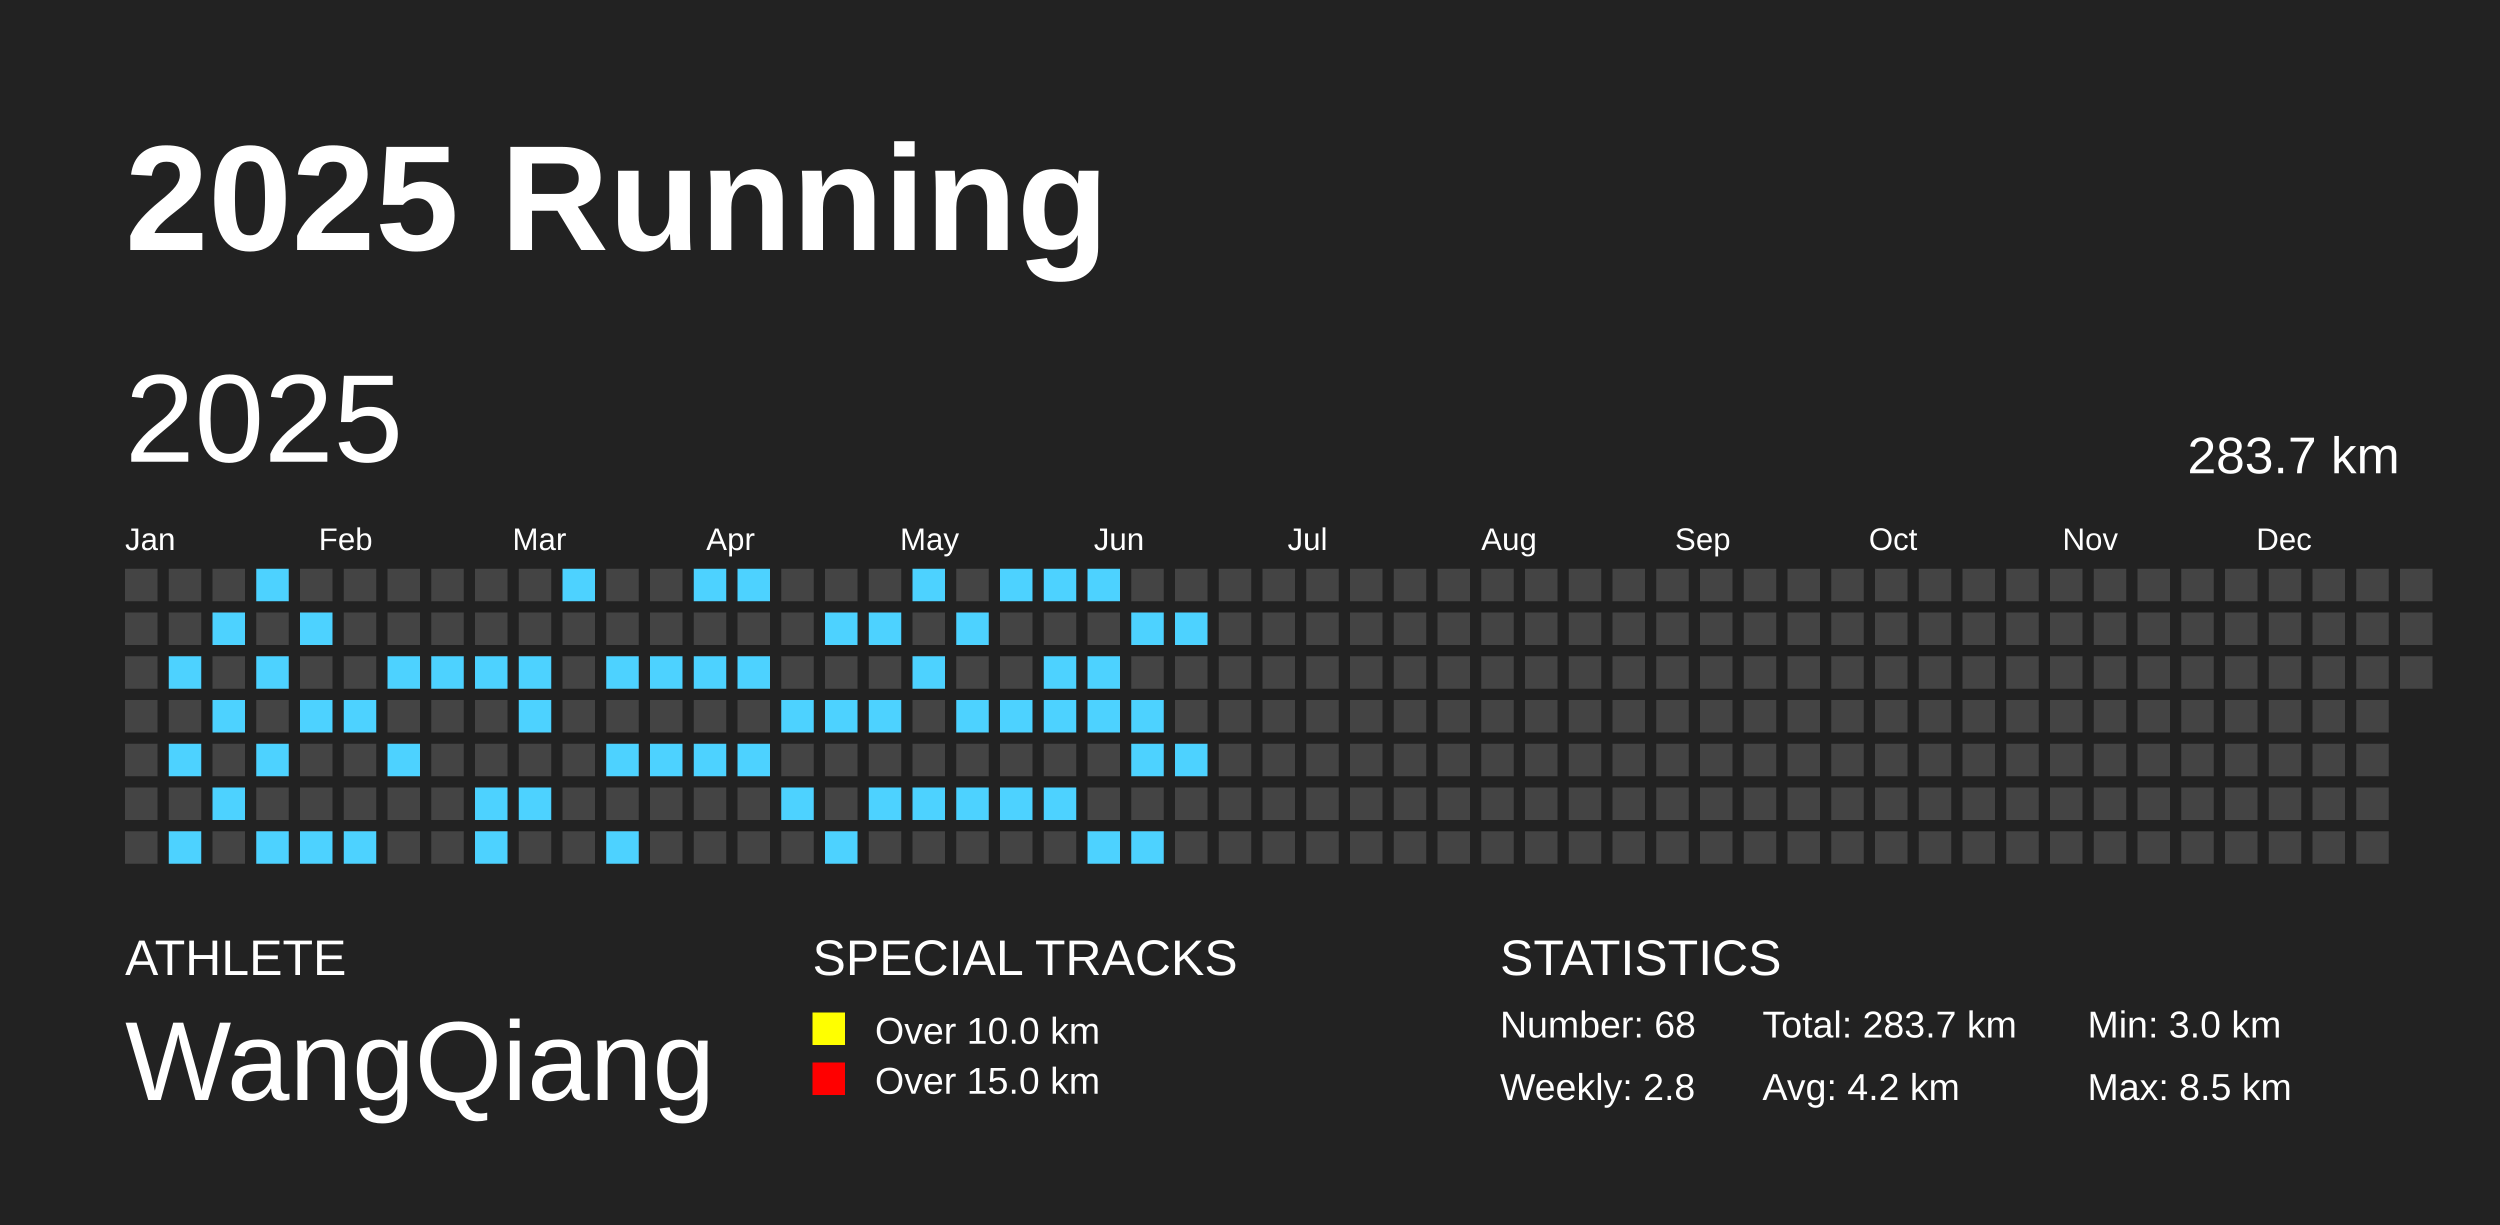
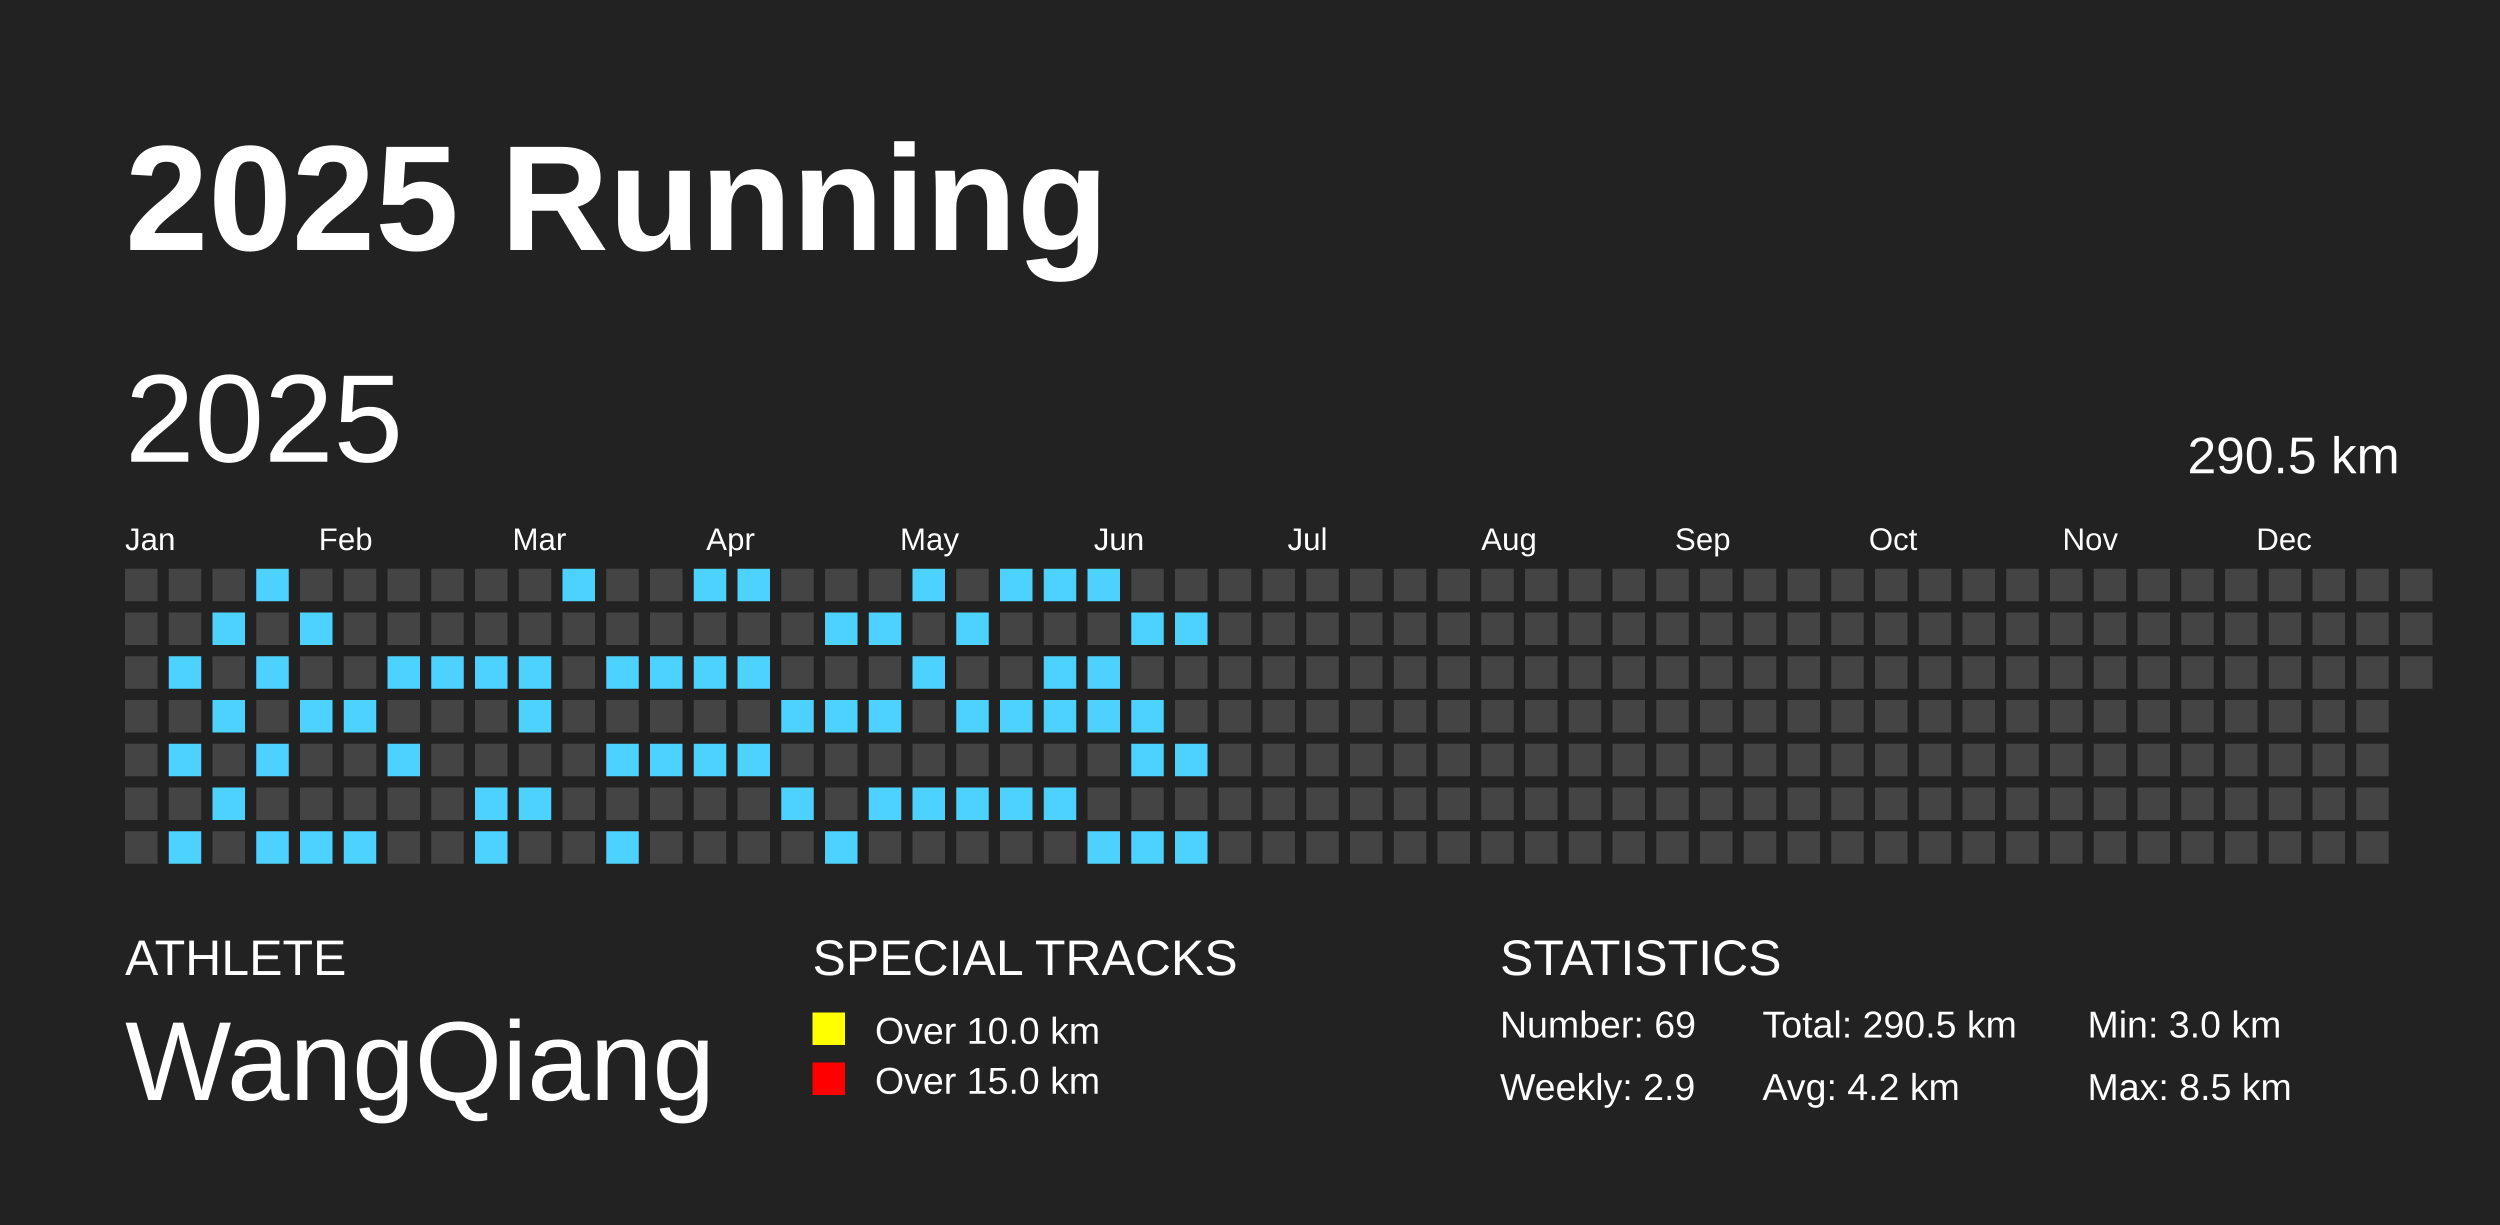
<svg xmlns="http://www.w3.org/2000/svg" baseProfile="full" height="98mm" version="1.1" viewBox="0,0,200,98" width="200mm">
  <defs />
  <rect fill="#222222" height="98" width="200" x="0" y="0" />
  <text fill="#FFFFFF" style="font-size:12px; font-family:Arial; font-weight:bold;" x="10" y="20">2025 Running</text>
  <text fill="#FFFFFF" style="font-size:4px; font-family:Arial" x="10" y="78">ATHLETE</text>
  <text fill="#FFFFFF" style="font-size:9px; font-family:Arial" x="10" y="88">WangQiang</text>
  <text fill="#FFFFFF" style="font-size:4px; font-family:Arial" x="65" y="78">SPECIAL TRACKS</text>
  <rect fill="yellow" height="2.6" width="2.6" x="65" y="81" />
  <text fill="#FFFFFF" style="font-size:3px; font-family:Arial" x="70" y="83.5">Over 10.0 km</text>
  <rect fill="red" height="2.6" width="2.6" x="65" y="85" />
  <text fill="#FFFFFF" style="font-size:3px; font-family:Arial" x="70" y="87.5">Over 15.0 km</text>
  <text fill="#FFFFFF" style="font-size:4px; font-family:Arial" x="120" y="78">STATISTICS</text>
-   <text fill="#FFFFFF" style="font-size:3px; font-family:Arial" x="120" y="83">Number: 68</text>
-   <text fill="#FFFFFF" style="font-size:3px; font-family:Arial" x="120" y="88">Weekly: 2.8</text>
-   <text fill="#FFFFFF" style="font-size:3px; font-family:Arial" x="141" y="83">Total: 283.7 km</text>
+   <text fill="#FFFFFF" style="font-size:3px; font-family:Arial" x="120" y="83">Number: 69</text>
+   <text fill="#FFFFFF" style="font-size:3px; font-family:Arial" x="120" y="88">Weekly: 2.9</text>
+   <text fill="#FFFFFF" style="font-size:3px; font-family:Arial" x="141" y="83">Total: 290.5 km</text>
  <text fill="#FFFFFF" style="font-size:3px; font-family:Arial" x="141" y="88">Avg: 4.2 km</text>
  <text fill="#FFFFFF" style="font-size:3px; font-family:Arial" x="167" y="83">Min: 3.0 km</text>
  <text fill="#FFFFFF" style="font-size:3px; font-family:Arial" x="167" y="88">Max: 8.5 km</text>
  <text dominant-baseline="hanging" fill="#FFFFFF" style="font-size:10.0px; font-family:Arial;" x="10" y="30">2025</text>
-   <text dominant-baseline="hanging" fill="#FFFFFF" style="font-size:4.125px; font-family:Arial;" x="175" y="35">283.7 km</text>
+   <text dominant-baseline="hanging" fill="#FFFFFF" style="font-size:4.125px; font-family:Arial;" x="175" y="35">290.5 km</text>
  <text fill="#FFFFFF" style="font-size:2.5px; font-family:Arial" x="10.0" y="44">Jan</text>
  <text fill="#FFFFFF" style="font-size:2.5px; font-family:Arial" x="25.5" y="44">Feb</text>
  <text fill="#FFFFFF" style="font-size:2.5px; font-family:Arial" x="41.0" y="44">Mar</text>
  <text fill="#FFFFFF" style="font-size:2.5px; font-family:Arial" x="56.5" y="44">Apr</text>
  <text fill="#FFFFFF" style="font-size:2.5px; font-family:Arial" x="72.0" y="44">May</text>
  <text fill="#FFFFFF" style="font-size:2.5px; font-family:Arial" x="87.5" y="44">Jun</text>
  <text fill="#FFFFFF" style="font-size:2.5px; font-family:Arial" x="103.0" y="44">Jul</text>
  <text fill="#FFFFFF" style="font-size:2.5px; font-family:Arial" x="118.5" y="44">Aug</text>
  <text fill="#FFFFFF" style="font-size:2.5px; font-family:Arial" x="134.0" y="44">Sep</text>
  <text fill="#FFFFFF" style="font-size:2.5px; font-family:Arial" x="149.5" y="44">Oct</text>
  <text fill="#FFFFFF" style="font-size:2.5px; font-family:Arial" x="165.0" y="44">Nov</text>
  <text fill="#FFFFFF" style="font-size:2.5px; font-family:Arial" x="180.5" y="44">Dec</text>
  <rect fill="#444444" height="2.6" width="2.6" x="10.0" y="45.5" />
  <rect fill="#444444" height="2.6" width="2.6" x="10.0" y="49.0" />
  <rect fill="#444444" height="2.6" width="2.6" x="10.0" y="52.5" />
  <rect fill="#444444" height="2.6" width="2.6" x="10.0" y="56.0" />
  <rect fill="#444444" height="2.6" width="2.6" x="10.0" y="59.5" />
  <rect fill="#444444" height="2.6" width="2.6" x="10.0" y="63.0" />
  <rect fill="#444444" height="2.6" width="2.6" x="10.0" y="66.5" />
  <rect fill="#444444" height="2.6" width="2.6" x="13.5" y="45.5" />
  <rect fill="#444444" height="2.6" width="2.6" x="13.5" y="49.0" />
  <rect fill="#4DD2FF" height="2.6" width="2.6" x="13.5" y="52.5" />
  <rect fill="#444444" height="2.6" width="2.6" x="13.5" y="56.0" />
  <rect fill="#4DD2FF" height="2.6" width="2.6" x="13.5" y="59.5" />
  <rect fill="#444444" height="2.6" width="2.6" x="13.5" y="63.0" />
  <rect fill="#4DD2FF" height="2.6" width="2.6" x="13.5" y="66.5" />
  <rect fill="#444444" height="2.6" width="2.6" x="17.0" y="45.5" />
  <rect fill="#4DD2FF" height="2.6" width="2.6" x="17.0" y="49.0" />
  <rect fill="#444444" height="2.6" width="2.6" x="17.0" y="52.5" />
  <rect fill="#4DD2FF" height="2.6" width="2.6" x="17.0" y="56.0" />
  <rect fill="#444444" height="2.6" width="2.6" x="17.0" y="59.5" />
  <rect fill="#4DD2FF" height="2.6" width="2.6" x="17.0" y="63.0" />
  <rect fill="#444444" height="2.6" width="2.6" x="17.0" y="66.5" />
  <rect fill="#4DD2FF" height="2.6" width="2.6" x="20.5" y="45.5" />
  <rect fill="#444444" height="2.6" width="2.6" x="20.5" y="49.0" />
  <rect fill="#4DD2FF" height="2.6" width="2.6" x="20.5" y="52.5" />
  <rect fill="#444444" height="2.6" width="2.6" x="20.5" y="56.0" />
  <rect fill="#4DD2FF" height="2.6" width="2.6" x="20.5" y="59.5" />
  <rect fill="#444444" height="2.6" width="2.6" x="20.5" y="63.0" />
  <rect fill="#4DD2FF" height="2.6" width="2.6" x="20.5" y="66.5" />
  <rect fill="#444444" height="2.6" width="2.6" x="24.0" y="45.5" />
  <rect fill="#4DD2FF" height="2.6" width="2.6" x="24.0" y="49.0" />
  <rect fill="#444444" height="2.6" width="2.6" x="24.0" y="52.5" />
  <rect fill="#4DD2FF" height="2.6" width="2.6" x="24.0" y="56.0" />
  <rect fill="#444444" height="2.6" width="2.6" x="24.0" y="59.5" />
  <rect fill="#444444" height="2.6" width="2.6" x="24.0" y="63.0" />
  <rect fill="#4DD2FF" height="2.6" width="2.6" x="24.0" y="66.5" />
  <rect fill="#444444" height="2.6" width="2.6" x="27.5" y="45.5" />
  <rect fill="#444444" height="2.6" width="2.6" x="27.5" y="49.0" />
  <rect fill="#444444" height="2.6" width="2.6" x="27.5" y="52.5" />
  <rect fill="#4DD2FF" height="2.6" width="2.6" x="27.5" y="56.0" />
  <rect fill="#444444" height="2.6" width="2.6" x="27.5" y="59.5" />
  <rect fill="#444444" height="2.6" width="2.6" x="27.5" y="63.0" />
  <rect fill="#4DD2FF" height="2.6" width="2.6" x="27.5" y="66.5" />
  <rect fill="#444444" height="2.6" width="2.6" x="31.0" y="45.5" />
  <rect fill="#444444" height="2.6" width="2.6" x="31.0" y="49.0" />
  <rect fill="#4DD2FF" height="2.6" width="2.6" x="31.0" y="52.5" />
  <rect fill="#444444" height="2.6" width="2.6" x="31.0" y="56.0" />
  <rect fill="#4DD2FF" height="2.6" width="2.6" x="31.0" y="59.5" />
  <rect fill="#444444" height="2.6" width="2.6" x="31.0" y="63.0" />
  <rect fill="#444444" height="2.6" width="2.6" x="31.0" y="66.5" />
  <rect fill="#444444" height="2.6" width="2.6" x="34.5" y="45.5" />
  <rect fill="#444444" height="2.6" width="2.6" x="34.5" y="49.0" />
  <rect fill="#4DD2FF" height="2.6" width="2.6" x="34.5" y="52.5" />
  <rect fill="#444444" height="2.6" width="2.6" x="34.5" y="56.0" />
  <rect fill="#444444" height="2.6" width="2.6" x="34.5" y="59.5" />
  <rect fill="#444444" height="2.6" width="2.6" x="34.5" y="63.0" />
  <rect fill="#444444" height="2.6" width="2.6" x="34.5" y="66.5" />
  <rect fill="#444444" height="2.6" width="2.6" x="38.0" y="45.5" />
  <rect fill="#444444" height="2.6" width="2.6" x="38.0" y="49.0" />
  <rect fill="#4DD2FF" height="2.6" width="2.6" x="38.0" y="52.5" />
  <rect fill="#444444" height="2.6" width="2.6" x="38.0" y="56.0" />
  <rect fill="#444444" height="2.6" width="2.6" x="38.0" y="59.5" />
  <rect fill="#4DD2FF" height="2.6" width="2.6" x="38.0" y="63.0" />
  <rect fill="#4DD2FF" height="2.6" width="2.6" x="38.0" y="66.5" />
  <rect fill="#444444" height="2.6" width="2.6" x="41.5" y="45.5" />
  <rect fill="#444444" height="2.6" width="2.6" x="41.5" y="49.0" />
  <rect fill="#4DD2FF" height="2.6" width="2.6" x="41.5" y="52.5" />
  <rect fill="#4DD2FF" height="2.6" width="2.6" x="41.5" y="56.0" />
  <rect fill="#444444" height="2.6" width="2.6" x="41.5" y="59.5" />
  <rect fill="#4DD2FF" height="2.6" width="2.6" x="41.5" y="63.0" />
  <rect fill="#444444" height="2.6" width="2.6" x="41.5" y="66.5" />
  <rect fill="#4DD2FF" height="2.6" width="2.6" x="45.0" y="45.5" />
  <rect fill="#444444" height="2.6" width="2.6" x="45.0" y="49.0" />
  <rect fill="#444444" height="2.6" width="2.6" x="45.0" y="52.5" />
  <rect fill="#444444" height="2.6" width="2.6" x="45.0" y="56.0" />
  <rect fill="#444444" height="2.6" width="2.6" x="45.0" y="59.5" />
  <rect fill="#444444" height="2.6" width="2.6" x="45.0" y="63.0" />
  <rect fill="#444444" height="2.6" width="2.6" x="45.0" y="66.5" />
  <rect fill="#444444" height="2.6" width="2.6" x="48.5" y="45.5" />
  <rect fill="#444444" height="2.6" width="2.6" x="48.5" y="49.0" />
  <rect fill="#4DD2FF" height="2.6" width="2.6" x="48.5" y="52.5" />
  <rect fill="#444444" height="2.6" width="2.6" x="48.5" y="56.0" />
  <rect fill="#4DD2FF" height="2.6" width="2.6" x="48.5" y="59.5" />
  <rect fill="#444444" height="2.6" width="2.6" x="48.5" y="63.0" />
  <rect fill="#4DD2FF" height="2.6" width="2.6" x="48.5" y="66.5" />
  <rect fill="#444444" height="2.6" width="2.6" x="52.0" y="45.5" />
  <rect fill="#444444" height="2.6" width="2.6" x="52.0" y="49.0" />
  <rect fill="#4DD2FF" height="2.6" width="2.6" x="52.0" y="52.5" />
  <rect fill="#444444" height="2.6" width="2.6" x="52.0" y="56.0" />
  <rect fill="#4DD2FF" height="2.6" width="2.6" x="52.0" y="59.5" />
  <rect fill="#444444" height="2.6" width="2.6" x="52.0" y="63.0" />
  <rect fill="#444444" height="2.6" width="2.6" x="52.0" y="66.5" />
  <rect fill="#4DD2FF" height="2.6" width="2.6" x="55.5" y="45.5" />
  <rect fill="#444444" height="2.6" width="2.6" x="55.5" y="49.0" />
  <rect fill="#4DD2FF" height="2.6" width="2.6" x="55.5" y="52.5" />
  <rect fill="#444444" height="2.6" width="2.6" x="55.5" y="56.0" />
  <rect fill="#4DD2FF" height="2.6" width="2.6" x="55.5" y="59.5" />
  <rect fill="#444444" height="2.6" width="2.6" x="55.5" y="63.0" />
  <rect fill="#444444" height="2.6" width="2.6" x="55.5" y="66.5" />
  <rect fill="#4DD2FF" height="2.6" width="2.6" x="59.0" y="45.5" />
  <rect fill="#444444" height="2.6" width="2.6" x="59.0" y="49.0" />
  <rect fill="#4DD2FF" height="2.6" width="2.6" x="59.0" y="52.5" />
  <rect fill="#444444" height="2.6" width="2.6" x="59.0" y="56.0" />
  <rect fill="#4DD2FF" height="2.6" width="2.6" x="59.0" y="59.5" />
  <rect fill="#444444" height="2.6" width="2.6" x="59.0" y="63.0" />
  <rect fill="#444444" height="2.6" width="2.6" x="59.0" y="66.5" />
  <rect fill="#444444" height="2.6" width="2.6" x="62.5" y="45.5" />
  <rect fill="#444444" height="2.6" width="2.6" x="62.5" y="49.0" />
  <rect fill="#444444" height="2.6" width="2.6" x="62.5" y="52.5" />
  <rect fill="#4DD2FF" height="2.6" width="2.6" x="62.5" y="56.0" />
  <rect fill="#444444" height="2.6" width="2.6" x="62.5" y="59.5" />
  <rect fill="#4DD2FF" height="2.6" width="2.6" x="62.5" y="63.0" />
  <rect fill="#444444" height="2.6" width="2.6" x="62.5" y="66.5" />
  <rect fill="#444444" height="2.6" width="2.6" x="66.0" y="45.5" />
  <rect fill="#4DD2FF" height="2.6" width="2.6" x="66.0" y="49.0" />
  <rect fill="#444444" height="2.6" width="2.6" x="66.0" y="52.5" />
  <rect fill="#4DD2FF" height="2.6" width="2.6" x="66.0" y="56.0" />
  <rect fill="#444444" height="2.6" width="2.6" x="66.0" y="59.5" />
  <rect fill="#444444" height="2.6" width="2.6" x="66.0" y="63.0" />
  <rect fill="#4DD2FF" height="2.6" width="2.6" x="66.0" y="66.5" />
  <rect fill="#444444" height="2.6" width="2.6" x="69.5" y="45.5" />
  <rect fill="#4DD2FF" height="2.6" width="2.6" x="69.5" y="49.0" />
  <rect fill="#444444" height="2.6" width="2.6" x="69.5" y="52.5" />
  <rect fill="#4DD2FF" height="2.6" width="2.6" x="69.5" y="56.0" />
  <rect fill="#444444" height="2.6" width="2.6" x="69.5" y="59.5" />
  <rect fill="#4DD2FF" height="2.6" width="2.6" x="69.5" y="63.0" />
  <rect fill="#444444" height="2.6" width="2.6" x="69.5" y="66.5" />
  <rect fill="#4DD2FF" height="2.6" width="2.6" x="73.0" y="45.5" />
  <rect fill="#444444" height="2.6" width="2.6" x="73.0" y="49.0" />
  <rect fill="#4DD2FF" height="2.6" width="2.6" x="73.0" y="52.5" />
  <rect fill="#444444" height="2.6" width="2.6" x="73.0" y="56.0" />
  <rect fill="#444444" height="2.6" width="2.6" x="73.0" y="59.5" />
  <rect fill="#4DD2FF" height="2.6" width="2.6" x="73.0" y="63.0" />
  <rect fill="#444444" height="2.6" width="2.6" x="73.0" y="66.5" />
  <rect fill="#444444" height="2.6" width="2.6" x="76.5" y="45.5" />
  <rect fill="#4DD2FF" height="2.6" width="2.6" x="76.5" y="49.0" />
  <rect fill="#444444" height="2.6" width="2.6" x="76.5" y="52.5" />
  <rect fill="#4DD2FF" height="2.6" width="2.6" x="76.5" y="56.0" />
  <rect fill="#444444" height="2.6" width="2.6" x="76.5" y="59.5" />
  <rect fill="#4DD2FF" height="2.6" width="2.6" x="76.5" y="63.0" />
  <rect fill="#444444" height="2.6" width="2.6" x="76.5" y="66.5" />
  <rect fill="#4DD2FF" height="2.6" width="2.6" x="80.0" y="45.5" />
  <rect fill="#444444" height="2.6" width="2.6" x="80.0" y="49.0" />
  <rect fill="#444444" height="2.6" width="2.6" x="80.0" y="52.5" />
  <rect fill="#4DD2FF" height="2.6" width="2.6" x="80.0" y="56.0" />
  <rect fill="#444444" height="2.6" width="2.6" x="80.0" y="59.5" />
  <rect fill="#4DD2FF" height="2.6" width="2.6" x="80.0" y="63.0" />
  <rect fill="#444444" height="2.6" width="2.6" x="80.0" y="66.5" />
  <rect fill="#4DD2FF" height="2.6" width="2.6" x="83.5" y="45.5" />
  <rect fill="#444444" height="2.6" width="2.6" x="83.5" y="49.0" />
  <rect fill="#4DD2FF" height="2.6" width="2.6" x="83.5" y="52.5" />
  <rect fill="#4DD2FF" height="2.6" width="2.6" x="83.5" y="56.0" />
  <rect fill="#444444" height="2.6" width="2.6" x="83.5" y="59.5" />
  <rect fill="#4DD2FF" height="2.6" width="2.6" x="83.5" y="63.0" />
  <rect fill="#444444" height="2.6" width="2.6" x="83.5" y="66.5" />
  <rect fill="#4DD2FF" height="2.6" width="2.6" x="87.0" y="45.5" />
  <rect fill="#444444" height="2.6" width="2.6" x="87.0" y="49.0" />
  <rect fill="#4DD2FF" height="2.6" width="2.6" x="87.0" y="52.5" />
  <rect fill="#4DD2FF" height="2.6" width="2.6" x="87.0" y="56.0" />
  <rect fill="#444444" height="2.6" width="2.6" x="87.0" y="59.5" />
  <rect fill="#444444" height="2.6" width="2.6" x="87.0" y="63.0" />
  <rect fill="#4DD2FF" height="2.6" width="2.6" x="87.0" y="66.5" />
  <rect fill="#444444" height="2.6" width="2.6" x="90.5" y="45.5" />
  <rect fill="#4DD2FF" height="2.6" width="2.6" x="90.5" y="49.0" />
  <rect fill="#444444" height="2.6" width="2.6" x="90.5" y="52.5" />
  <rect fill="#4DD2FF" height="2.6" width="2.6" x="90.5" y="56.0" />
  <rect fill="#4DD2FF" height="2.6" width="2.6" x="90.5" y="59.5" />
  <rect fill="#444444" height="2.6" width="2.6" x="90.5" y="63.0" />
  <rect fill="#4DD2FF" height="2.6" width="2.6" x="90.5" y="66.5" />
  <rect fill="#444444" height="2.6" width="2.6" x="94.0" y="45.5" />
  <rect fill="#4DD2FF" height="2.6" width="2.6" x="94.0" y="49.0" />
  <rect fill="#444444" height="2.6" width="2.6" x="94.0" y="52.5" />
  <rect fill="#444444" height="2.6" width="2.6" x="94.0" y="56.0" />
  <rect fill="#4DD2FF" height="2.6" width="2.6" x="94.0" y="59.5" />
  <rect fill="#444444" height="2.6" width="2.6" x="94.0" y="63.0" />
-   <rect fill="#444444" height="2.6" width="2.6" x="94.0" y="66.5" />
+   <rect fill="#4DD2FF" height="2.6" width="2.6" x="94.0" y="66.5" />
  <rect fill="#444444" height="2.6" width="2.6" x="97.5" y="45.5" />
  <rect fill="#444444" height="2.6" width="2.6" x="97.5" y="49.0" />
  <rect fill="#444444" height="2.6" width="2.6" x="97.5" y="52.5" />
  <rect fill="#444444" height="2.6" width="2.6" x="97.5" y="56.0" />
  <rect fill="#444444" height="2.6" width="2.6" x="97.5" y="59.5" />
  <rect fill="#444444" height="2.6" width="2.6" x="97.5" y="63.0" />
  <rect fill="#444444" height="2.6" width="2.6" x="97.5" y="66.5" />
  <rect fill="#444444" height="2.6" width="2.6" x="101.0" y="45.5" />
  <rect fill="#444444" height="2.6" width="2.6" x="101.0" y="49.0" />
  <rect fill="#444444" height="2.6" width="2.6" x="101.0" y="52.5" />
  <rect fill="#444444" height="2.6" width="2.6" x="101.0" y="56.0" />
  <rect fill="#444444" height="2.6" width="2.6" x="101.0" y="59.5" />
  <rect fill="#444444" height="2.6" width="2.6" x="101.0" y="63.0" />
  <rect fill="#444444" height="2.6" width="2.6" x="101.0" y="66.5" />
  <rect fill="#444444" height="2.6" width="2.6" x="104.5" y="45.5" />
  <rect fill="#444444" height="2.6" width="2.6" x="104.5" y="49.0" />
  <rect fill="#444444" height="2.6" width="2.6" x="104.5" y="52.5" />
  <rect fill="#444444" height="2.6" width="2.6" x="104.5" y="56.0" />
  <rect fill="#444444" height="2.6" width="2.6" x="104.5" y="59.5" />
  <rect fill="#444444" height="2.6" width="2.6" x="104.5" y="63.0" />
  <rect fill="#444444" height="2.6" width="2.6" x="104.5" y="66.5" />
  <rect fill="#444444" height="2.6" width="2.6" x="108.0" y="45.5" />
  <rect fill="#444444" height="2.6" width="2.6" x="108.0" y="49.0" />
  <rect fill="#444444" height="2.6" width="2.6" x="108.0" y="52.5" />
  <rect fill="#444444" height="2.6" width="2.6" x="108.0" y="56.0" />
  <rect fill="#444444" height="2.6" width="2.6" x="108.0" y="59.5" />
  <rect fill="#444444" height="2.6" width="2.6" x="108.0" y="63.0" />
  <rect fill="#444444" height="2.6" width="2.6" x="108.0" y="66.5" />
  <rect fill="#444444" height="2.6" width="2.6" x="111.5" y="45.5" />
  <rect fill="#444444" height="2.6" width="2.6" x="111.5" y="49.0" />
  <rect fill="#444444" height="2.6" width="2.6" x="111.5" y="52.5" />
  <rect fill="#444444" height="2.6" width="2.6" x="111.5" y="56.0" />
  <rect fill="#444444" height="2.6" width="2.6" x="111.5" y="59.5" />
  <rect fill="#444444" height="2.6" width="2.6" x="111.5" y="63.0" />
  <rect fill="#444444" height="2.6" width="2.6" x="111.5" y="66.5" />
  <rect fill="#444444" height="2.6" width="2.6" x="115.0" y="45.5" />
  <rect fill="#444444" height="2.6" width="2.6" x="115.0" y="49.0" />
  <rect fill="#444444" height="2.6" width="2.6" x="115.0" y="52.5" />
  <rect fill="#444444" height="2.6" width="2.6" x="115.0" y="56.0" />
  <rect fill="#444444" height="2.6" width="2.6" x="115.0" y="59.5" />
  <rect fill="#444444" height="2.6" width="2.6" x="115.0" y="63.0" />
  <rect fill="#444444" height="2.6" width="2.6" x="115.0" y="66.5" />
  <rect fill="#444444" height="2.6" width="2.6" x="118.5" y="45.5" />
  <rect fill="#444444" height="2.6" width="2.6" x="118.5" y="49.0" />
  <rect fill="#444444" height="2.6" width="2.6" x="118.5" y="52.5" />
  <rect fill="#444444" height="2.6" width="2.6" x="118.5" y="56.0" />
  <rect fill="#444444" height="2.6" width="2.6" x="118.5" y="59.5" />
  <rect fill="#444444" height="2.6" width="2.6" x="118.5" y="63.0" />
  <rect fill="#444444" height="2.6" width="2.6" x="118.5" y="66.5" />
  <rect fill="#444444" height="2.6" width="2.6" x="122.0" y="45.5" />
  <rect fill="#444444" height="2.6" width="2.6" x="122.0" y="49.0" />
  <rect fill="#444444" height="2.6" width="2.6" x="122.0" y="52.5" />
  <rect fill="#444444" height="2.6" width="2.6" x="122.0" y="56.0" />
  <rect fill="#444444" height="2.6" width="2.6" x="122.0" y="59.5" />
  <rect fill="#444444" height="2.6" width="2.6" x="122.0" y="63.0" />
  <rect fill="#444444" height="2.6" width="2.6" x="122.0" y="66.5" />
  <rect fill="#444444" height="2.6" width="2.6" x="125.5" y="45.5" />
  <rect fill="#444444" height="2.6" width="2.6" x="125.5" y="49.0" />
  <rect fill="#444444" height="2.6" width="2.6" x="125.5" y="52.5" />
  <rect fill="#444444" height="2.6" width="2.6" x="125.5" y="56.0" />
  <rect fill="#444444" height="2.6" width="2.6" x="125.5" y="59.5" />
  <rect fill="#444444" height="2.6" width="2.6" x="125.5" y="63.0" />
  <rect fill="#444444" height="2.6" width="2.6" x="125.5" y="66.5" />
  <rect fill="#444444" height="2.6" width="2.6" x="129.0" y="45.5" />
  <rect fill="#444444" height="2.6" width="2.6" x="129.0" y="49.0" />
  <rect fill="#444444" height="2.6" width="2.6" x="129.0" y="52.5" />
  <rect fill="#444444" height="2.6" width="2.6" x="129.0" y="56.0" />
  <rect fill="#444444" height="2.6" width="2.6" x="129.0" y="59.5" />
  <rect fill="#444444" height="2.6" width="2.6" x="129.0" y="63.0" />
  <rect fill="#444444" height="2.6" width="2.6" x="129.0" y="66.5" />
  <rect fill="#444444" height="2.6" width="2.6" x="132.5" y="45.5" />
  <rect fill="#444444" height="2.6" width="2.6" x="132.5" y="49.0" />
  <rect fill="#444444" height="2.6" width="2.6" x="132.5" y="52.5" />
  <rect fill="#444444" height="2.6" width="2.6" x="132.5" y="56.0" />
  <rect fill="#444444" height="2.6" width="2.6" x="132.5" y="59.5" />
  <rect fill="#444444" height="2.6" width="2.6" x="132.5" y="63.0" />
  <rect fill="#444444" height="2.6" width="2.6" x="132.5" y="66.5" />
  <rect fill="#444444" height="2.6" width="2.6" x="136.0" y="45.5" />
  <rect fill="#444444" height="2.6" width="2.6" x="136.0" y="49.0" />
  <rect fill="#444444" height="2.6" width="2.6" x="136.0" y="52.5" />
  <rect fill="#444444" height="2.6" width="2.6" x="136.0" y="56.0" />
  <rect fill="#444444" height="2.6" width="2.6" x="136.0" y="59.5" />
  <rect fill="#444444" height="2.6" width="2.6" x="136.0" y="63.0" />
  <rect fill="#444444" height="2.6" width="2.6" x="136.0" y="66.5" />
  <rect fill="#444444" height="2.6" width="2.6" x="139.5" y="45.5" />
  <rect fill="#444444" height="2.6" width="2.6" x="139.5" y="49.0" />
  <rect fill="#444444" height="2.6" width="2.6" x="139.5" y="52.5" />
  <rect fill="#444444" height="2.6" width="2.6" x="139.5" y="56.0" />
  <rect fill="#444444" height="2.6" width="2.6" x="139.5" y="59.5" />
  <rect fill="#444444" height="2.6" width="2.6" x="139.5" y="63.0" />
  <rect fill="#444444" height="2.6" width="2.6" x="139.5" y="66.5" />
  <rect fill="#444444" height="2.6" width="2.6" x="143.0" y="45.5" />
  <rect fill="#444444" height="2.6" width="2.6" x="143.0" y="49.0" />
  <rect fill="#444444" height="2.6" width="2.6" x="143.0" y="52.5" />
  <rect fill="#444444" height="2.6" width="2.6" x="143.0" y="56.0" />
  <rect fill="#444444" height="2.6" width="2.6" x="143.0" y="59.5" />
  <rect fill="#444444" height="2.6" width="2.6" x="143.0" y="63.0" />
  <rect fill="#444444" height="2.6" width="2.6" x="143.0" y="66.5" />
  <rect fill="#444444" height="2.6" width="2.6" x="146.5" y="45.5" />
  <rect fill="#444444" height="2.6" width="2.6" x="146.5" y="49.0" />
  <rect fill="#444444" height="2.6" width="2.6" x="146.5" y="52.5" />
  <rect fill="#444444" height="2.6" width="2.6" x="146.5" y="56.0" />
  <rect fill="#444444" height="2.6" width="2.6" x="146.5" y="59.5" />
  <rect fill="#444444" height="2.6" width="2.6" x="146.5" y="63.0" />
  <rect fill="#444444" height="2.6" width="2.6" x="146.5" y="66.5" />
  <rect fill="#444444" height="2.6" width="2.6" x="150.0" y="45.5" />
  <rect fill="#444444" height="2.6" width="2.6" x="150.0" y="49.0" />
  <rect fill="#444444" height="2.6" width="2.6" x="150.0" y="52.5" />
  <rect fill="#444444" height="2.6" width="2.6" x="150.0" y="56.0" />
  <rect fill="#444444" height="2.6" width="2.6" x="150.0" y="59.5" />
  <rect fill="#444444" height="2.6" width="2.6" x="150.0" y="63.0" />
  <rect fill="#444444" height="2.6" width="2.6" x="150.0" y="66.5" />
  <rect fill="#444444" height="2.6" width="2.6" x="153.5" y="45.5" />
  <rect fill="#444444" height="2.6" width="2.6" x="153.5" y="49.0" />
  <rect fill="#444444" height="2.6" width="2.6" x="153.5" y="52.5" />
  <rect fill="#444444" height="2.6" width="2.6" x="153.5" y="56.0" />
  <rect fill="#444444" height="2.6" width="2.6" x="153.5" y="59.5" />
  <rect fill="#444444" height="2.6" width="2.6" x="153.5" y="63.0" />
  <rect fill="#444444" height="2.6" width="2.6" x="153.5" y="66.5" />
  <rect fill="#444444" height="2.6" width="2.6" x="157.0" y="45.5" />
  <rect fill="#444444" height="2.6" width="2.6" x="157.0" y="49.0" />
  <rect fill="#444444" height="2.6" width="2.6" x="157.0" y="52.5" />
  <rect fill="#444444" height="2.6" width="2.6" x="157.0" y="56.0" />
  <rect fill="#444444" height="2.6" width="2.6" x="157.0" y="59.5" />
  <rect fill="#444444" height="2.6" width="2.6" x="157.0" y="63.0" />
  <rect fill="#444444" height="2.6" width="2.6" x="157.0" y="66.5" />
  <rect fill="#444444" height="2.6" width="2.6" x="160.5" y="45.5" />
  <rect fill="#444444" height="2.6" width="2.6" x="160.5" y="49.0" />
  <rect fill="#444444" height="2.6" width="2.6" x="160.5" y="52.5" />
  <rect fill="#444444" height="2.6" width="2.6" x="160.5" y="56.0" />
  <rect fill="#444444" height="2.6" width="2.6" x="160.5" y="59.5" />
  <rect fill="#444444" height="2.6" width="2.6" x="160.5" y="63.0" />
  <rect fill="#444444" height="2.6" width="2.6" x="160.5" y="66.5" />
  <rect fill="#444444" height="2.6" width="2.6" x="164.0" y="45.5" />
  <rect fill="#444444" height="2.6" width="2.6" x="164.0" y="49.0" />
  <rect fill="#444444" height="2.6" width="2.6" x="164.0" y="52.5" />
  <rect fill="#444444" height="2.6" width="2.6" x="164.0" y="56.0" />
  <rect fill="#444444" height="2.6" width="2.6" x="164.0" y="59.5" />
  <rect fill="#444444" height="2.6" width="2.6" x="164.0" y="63.0" />
  <rect fill="#444444" height="2.6" width="2.6" x="164.0" y="66.5" />
  <rect fill="#444444" height="2.6" width="2.6" x="167.5" y="45.5" />
  <rect fill="#444444" height="2.6" width="2.6" x="167.5" y="49.0" />
  <rect fill="#444444" height="2.6" width="2.6" x="167.5" y="52.5" />
  <rect fill="#444444" height="2.6" width="2.6" x="167.5" y="56.0" />
  <rect fill="#444444" height="2.6" width="2.6" x="167.5" y="59.5" />
  <rect fill="#444444" height="2.6" width="2.6" x="167.5" y="63.0" />
  <rect fill="#444444" height="2.6" width="2.6" x="167.5" y="66.5" />
  <rect fill="#444444" height="2.6" width="2.6" x="171.0" y="45.5" />
  <rect fill="#444444" height="2.6" width="2.6" x="171.0" y="49.0" />
  <rect fill="#444444" height="2.6" width="2.6" x="171.0" y="52.5" />
  <rect fill="#444444" height="2.6" width="2.6" x="171.0" y="56.0" />
  <rect fill="#444444" height="2.6" width="2.6" x="171.0" y="59.5" />
  <rect fill="#444444" height="2.6" width="2.6" x="171.0" y="63.0" />
  <rect fill="#444444" height="2.6" width="2.6" x="171.0" y="66.5" />
  <rect fill="#444444" height="2.6" width="2.6" x="174.5" y="45.5" />
  <rect fill="#444444" height="2.6" width="2.6" x="174.5" y="49.0" />
  <rect fill="#444444" height="2.6" width="2.6" x="174.5" y="52.5" />
  <rect fill="#444444" height="2.6" width="2.6" x="174.5" y="56.0" />
  <rect fill="#444444" height="2.6" width="2.6" x="174.5" y="59.5" />
  <rect fill="#444444" height="2.6" width="2.6" x="174.5" y="63.0" />
  <rect fill="#444444" height="2.6" width="2.6" x="174.5" y="66.5" />
  <rect fill="#444444" height="2.6" width="2.6" x="178.0" y="45.5" />
  <rect fill="#444444" height="2.6" width="2.6" x="178.0" y="49.0" />
  <rect fill="#444444" height="2.6" width="2.6" x="178.0" y="52.5" />
  <rect fill="#444444" height="2.6" width="2.6" x="178.0" y="56.0" />
  <rect fill="#444444" height="2.6" width="2.6" x="178.0" y="59.5" />
  <rect fill="#444444" height="2.6" width="2.6" x="178.0" y="63.0" />
  <rect fill="#444444" height="2.6" width="2.6" x="178.0" y="66.5" />
  <rect fill="#444444" height="2.6" width="2.6" x="181.5" y="45.5" />
  <rect fill="#444444" height="2.6" width="2.6" x="181.5" y="49.0" />
  <rect fill="#444444" height="2.6" width="2.6" x="181.5" y="52.5" />
  <rect fill="#444444" height="2.6" width="2.6" x="181.5" y="56.0" />
  <rect fill="#444444" height="2.6" width="2.6" x="181.5" y="59.5" />
  <rect fill="#444444" height="2.6" width="2.6" x="181.5" y="63.0" />
  <rect fill="#444444" height="2.6" width="2.6" x="181.5" y="66.5" />
  <rect fill="#444444" height="2.6" width="2.6" x="185.0" y="45.5" />
  <rect fill="#444444" height="2.6" width="2.6" x="185.0" y="49.0" />
  <rect fill="#444444" height="2.6" width="2.6" x="185.0" y="52.5" />
  <rect fill="#444444" height="2.6" width="2.6" x="185.0" y="56.0" />
  <rect fill="#444444" height="2.6" width="2.6" x="185.0" y="59.5" />
  <rect fill="#444444" height="2.6" width="2.6" x="185.0" y="63.0" />
  <rect fill="#444444" height="2.6" width="2.6" x="185.0" y="66.5" />
  <rect fill="#444444" height="2.6" width="2.6" x="188.5" y="45.5" />
  <rect fill="#444444" height="2.6" width="2.6" x="188.5" y="49.0" />
  <rect fill="#444444" height="2.6" width="2.6" x="188.5" y="52.5" />
  <rect fill="#444444" height="2.6" width="2.6" x="188.5" y="56.0" />
  <rect fill="#444444" height="2.6" width="2.6" x="188.5" y="59.5" />
  <rect fill="#444444" height="2.6" width="2.6" x="188.5" y="63.0" />
  <rect fill="#444444" height="2.6" width="2.6" x="188.5" y="66.5" />
  <rect fill="#444444" height="2.6" width="2.6" x="192.0" y="45.5" />
  <rect fill="#444444" height="2.6" width="2.6" x="192.0" y="49.0" />
  <rect fill="#444444" height="2.6" width="2.6" x="192.0" y="52.5" />
</svg>
